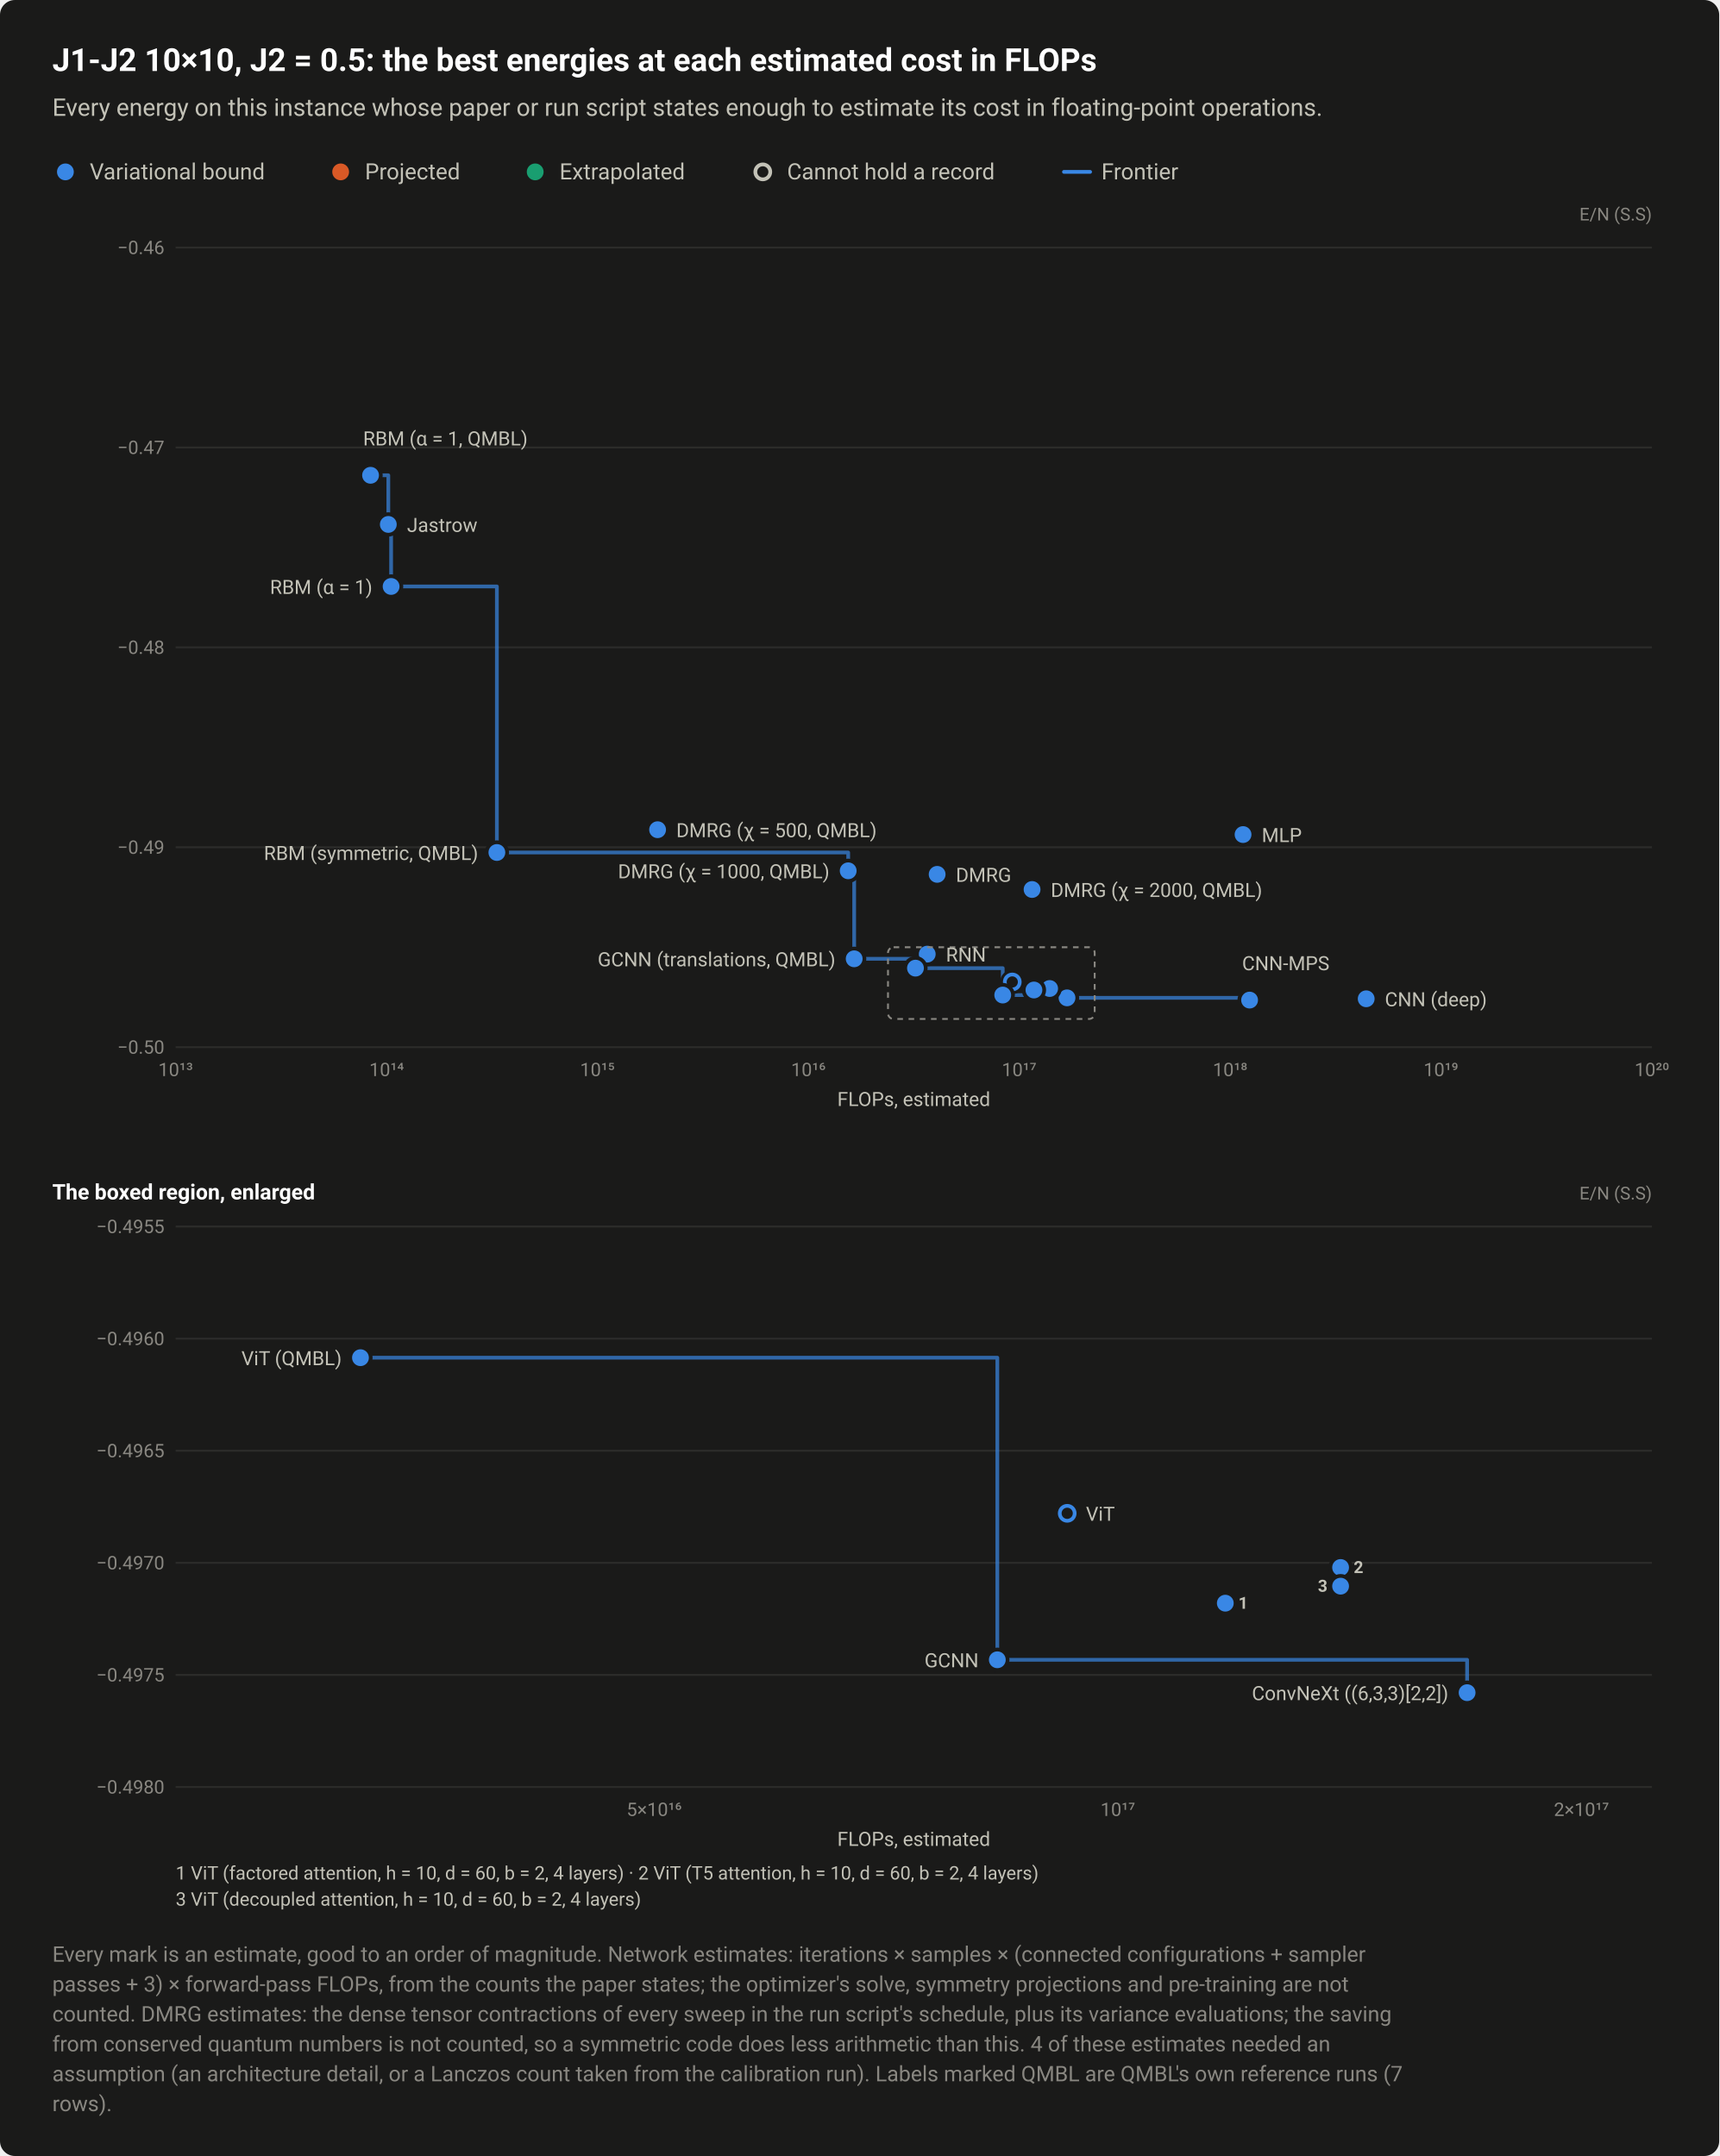
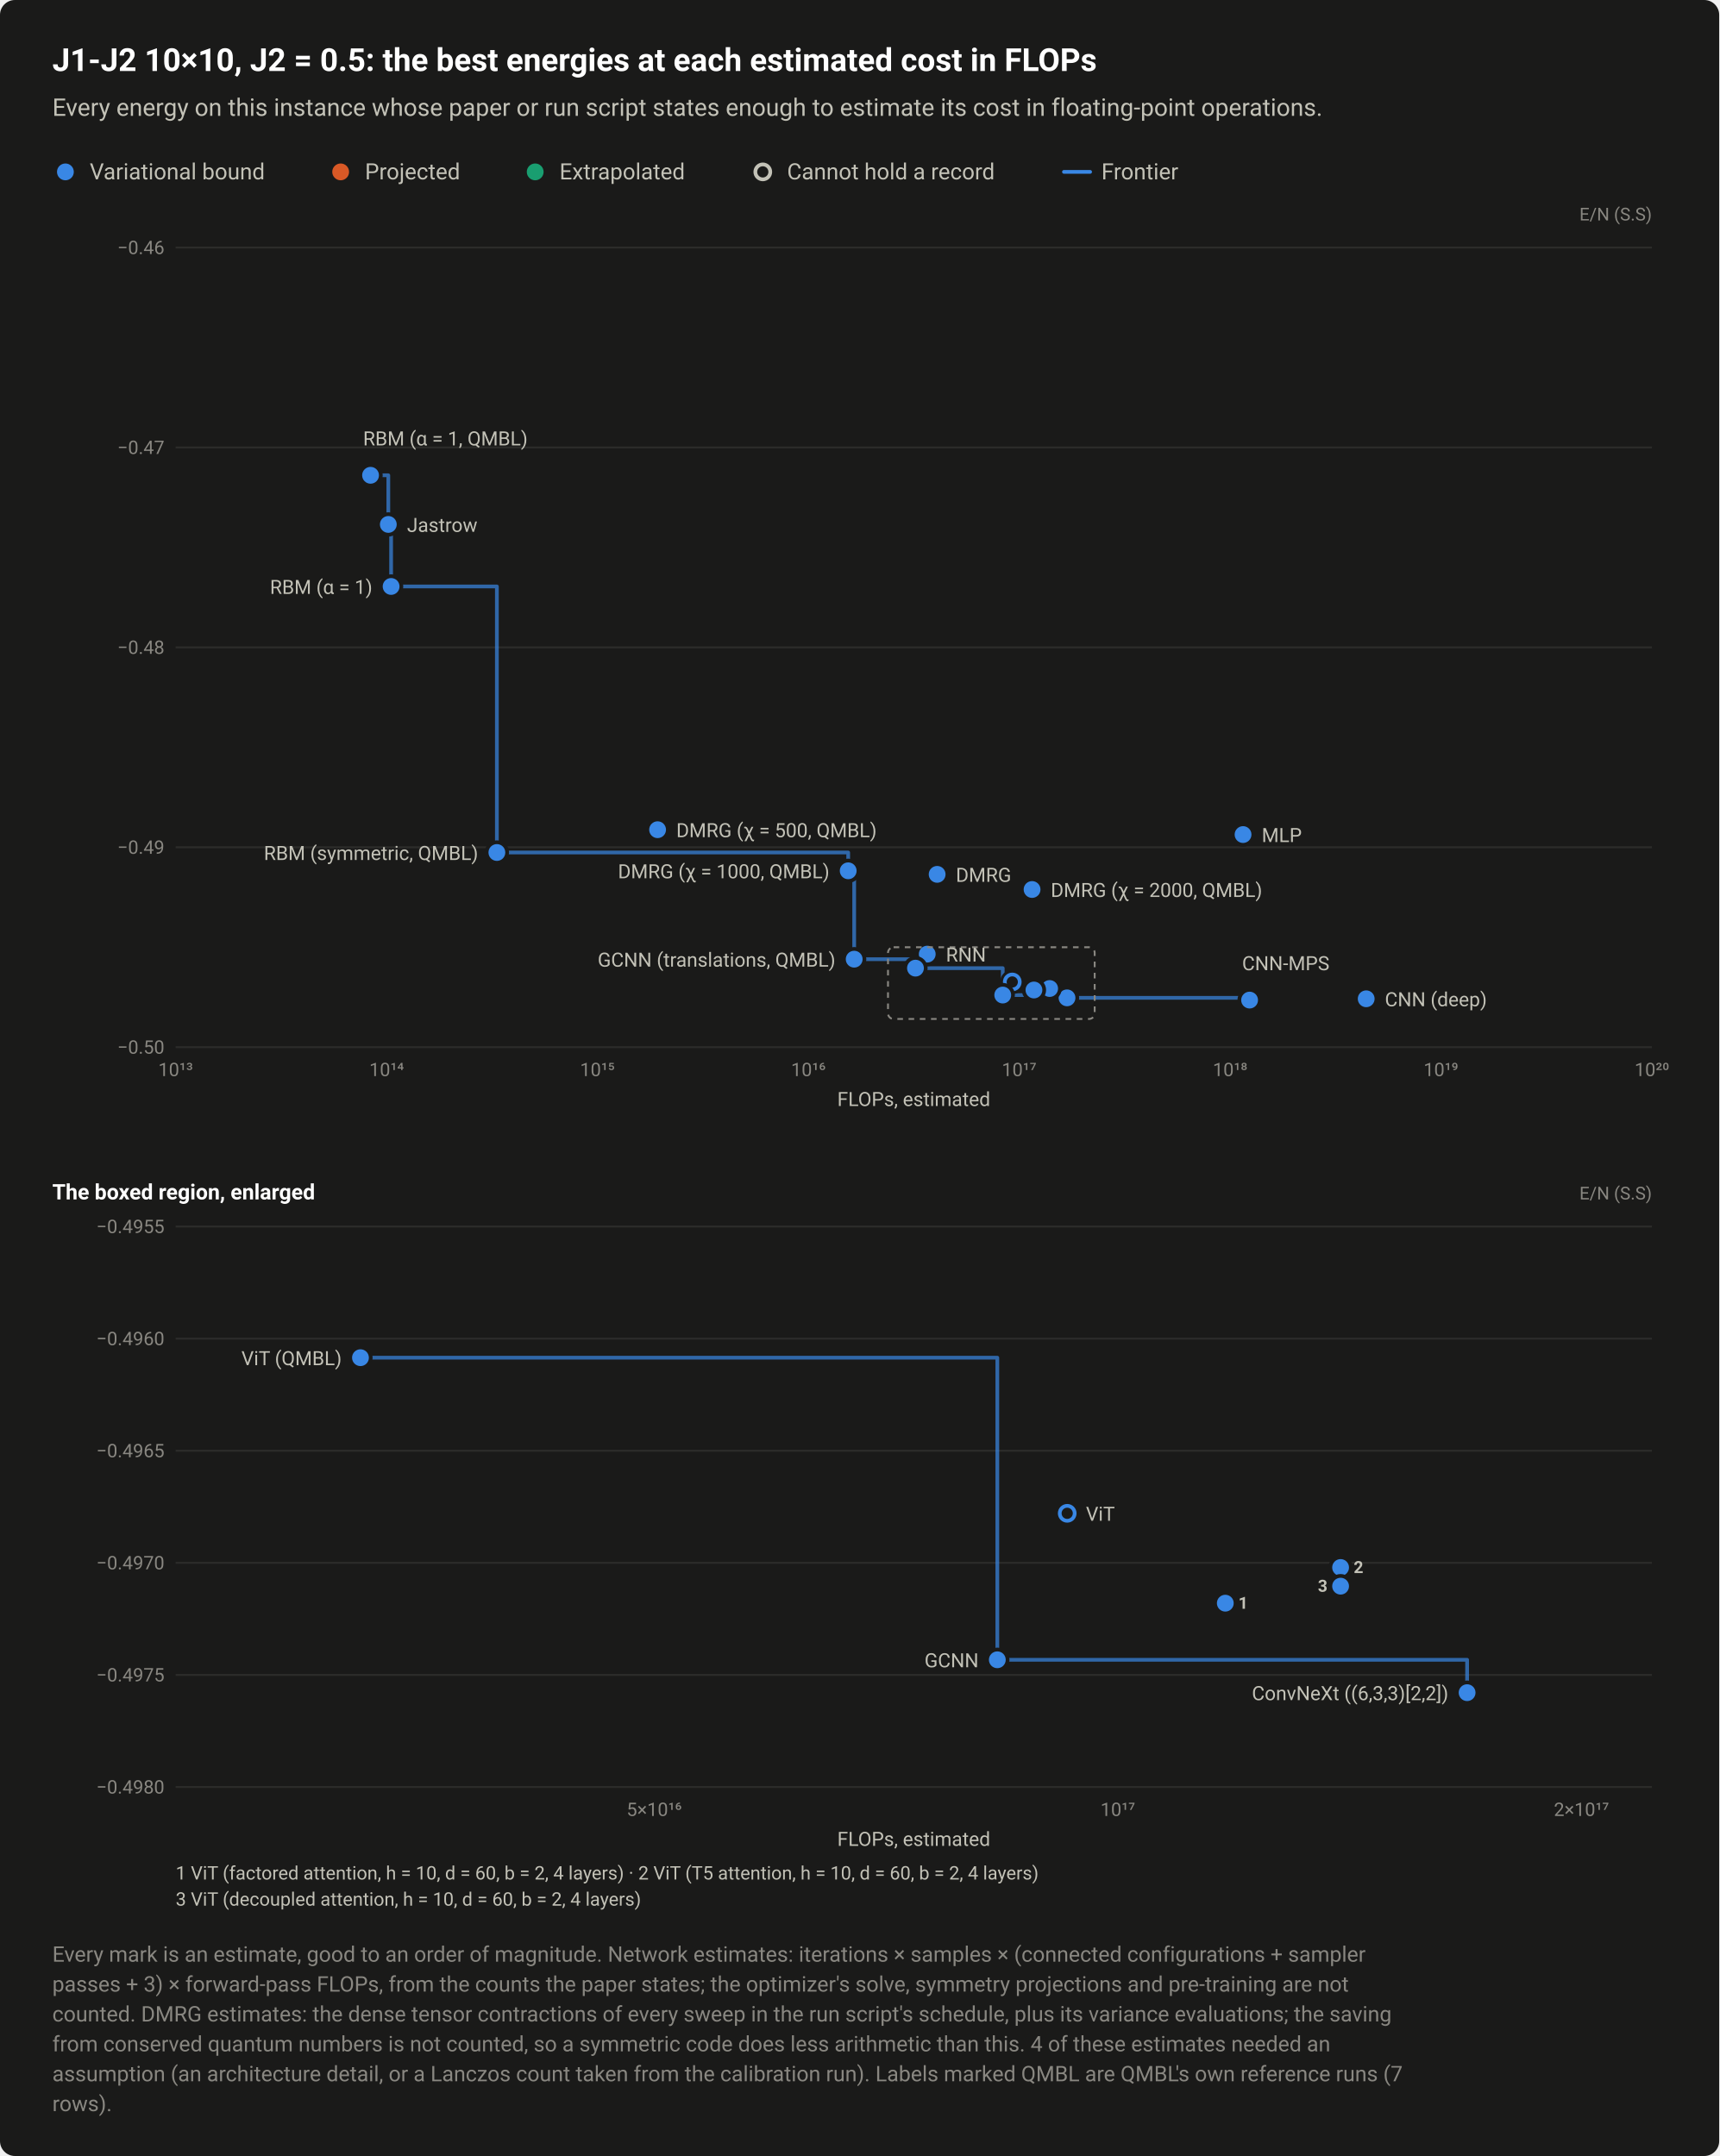
<svg xmlns="http://www.w3.org/2000/svg" width="920" height="1154" viewBox="0 0 920 1154" role="img" aria-labelledby="title desc">
  <style>text{font-family:system-ui,-apple-system,"Segoe UI",Roboto,"Helvetica Neue",Arial,sans-serif}</style>
  <rect width="920" height="1154" rx="8" fill="#1a1a19" />
  <text x="28" y="38" font-size="17" fill="#ffffff" font-weight="600">J1-J2 10×10, J2 = 0.5: the best energies at each estimated cost in FLOPs</text>
  <text x="28" y="62" font-size="13" fill="#c3c2b7">Every energy on this instance whose paper or run script states enough to estimate its cost in floating-point operations.</text>
  <circle cx="35" cy="92" r="6.5" fill="#1a1a19" />
  <circle cx="35" cy="92" r="4.5" fill="#3987e5" />
  <text x="48" y="96" font-size="12" fill="#c3c2b7">Variational bound</text>
  <circle cx="182.3" cy="92" r="6.5" fill="#1a1a19" />
  <circle cx="182.3" cy="92" r="4.5" fill="#d95926" />
  <text x="195.3" y="96" font-size="12" fill="#c3c2b7">Projected</text>
  <circle cx="286.4" cy="92" r="6.5" fill="#1a1a19" />
  <circle cx="286.4" cy="92" r="4.5" fill="#199e70" />
  <text x="299.4" y="96" font-size="12" fill="#c3c2b7">Extrapolated</text>
  <circle cx="408.2" cy="92" r="6.5" fill="#1a1a19" />
  <circle cx="408.2" cy="92" r="4" fill="#1a1a19" stroke="#c3c2b7" stroke-width="2" />
  <text x="421.2" y="96" font-size="12" fill="#c3c2b7">Cannot hold a record</text>
  <path d="M569.36 92H583.36" stroke="#3987e5" stroke-width="2" stroke-linecap="round" />
  <text x="589.4" y="96" font-size="12" fill="#c3c2b7">Frontier</text>
  <text x="884" y="118" font-size="9.5" fill="#898781" text-anchor="end">E/N (S.S)</text>
  <path d="M94 560.5H884" stroke="#2c2c2a" stroke-width="1" />
  <text x="88" y="564" font-size="10" fill="#898781" text-anchor="end" style="font-variant-numeric:tabular-nums">−0.50</text>
  <path d="M94 453.5H884" stroke="#2c2c2a" stroke-width="1" />
  <text x="88" y="457" font-size="10" fill="#898781" text-anchor="end" style="font-variant-numeric:tabular-nums">−0.49</text>
  <path d="M94 346.5H884" stroke="#2c2c2a" stroke-width="1" />
  <text x="88" y="350" font-size="10" fill="#898781" text-anchor="end" style="font-variant-numeric:tabular-nums">−0.48</text>
  <path d="M94 239.5H884" stroke="#2c2c2a" stroke-width="1" />
  <text x="88" y="243" font-size="10" fill="#898781" text-anchor="end" style="font-variant-numeric:tabular-nums">−0.47</text>
  <path d="M94 132.5H884" stroke="#2c2c2a" stroke-width="1" />
  <text x="88" y="136" font-size="10" fill="#898781" text-anchor="end" style="font-variant-numeric:tabular-nums">−0.46</text>
  <text x="94" y="576" font-size="10" fill="#898781" text-anchor="middle" style="font-variant-numeric:tabular-nums">10¹³</text>
  <text x="206.9" y="576" font-size="10" fill="#898781" text-anchor="middle" style="font-variant-numeric:tabular-nums">10¹⁴</text>
  <text x="319.7" y="576" font-size="10" fill="#898781" text-anchor="middle" style="font-variant-numeric:tabular-nums">10¹⁵</text>
  <text x="432.6" y="576" font-size="10" fill="#898781" text-anchor="middle" style="font-variant-numeric:tabular-nums">10¹⁶</text>
  <text x="545.4" y="576" font-size="10" fill="#898781" text-anchor="middle" style="font-variant-numeric:tabular-nums">10¹⁷</text>
  <text x="658.3" y="576" font-size="10" fill="#898781" text-anchor="middle" style="font-variant-numeric:tabular-nums">10¹⁸</text>
  <text x="771.1" y="576" font-size="10" fill="#898781" text-anchor="middle" style="font-variant-numeric:tabular-nums">10¹⁹</text>
  <text x="884" y="576" font-size="10" fill="#898781" text-anchor="middle" style="font-variant-numeric:tabular-nums">10²⁰</text>
-   <path d="M198.3 254.4H207.8V280.7H209.3V313.9H265.9V456.3H453.9V466.1H457.1V513.2H489.9V518.2H536.6V532.6H571V534.1H668.7V535.3" fill="none" stroke="#3987e5" stroke-width="2" stroke-linejoin="round" stroke-linecap="round" opacity="0.7" />
+   <path d="M198.3 254.4H207.8V280.7H209.3V313.9H265.9V456.3H453.9V466.1H457.1V513.4H489.9V518.2H536.6V532.6H571V534.1H668.7V535.3" fill="none" stroke="#3987e5" stroke-width="2" stroke-linejoin="round" stroke-linecap="round" opacity="0.7" />
  <a class="pt" href="/instances/#r-J1J2_square_100_P_0_5-ca9441f3">
    <circle cx="541.7" cy="525.6" r="6.5" fill="#1a1a19" />
    <circle cx="541.7" cy="525.6" r="4" fill="#1a1a19" stroke="#3987e5" stroke-width="2" />
  </a>
  <a class="pt" href="/instances/#r-J1J2_square_100_P_0_5-e7161a29">
    <circle cx="496.2" cy="510.7" r="6.5" fill="#1a1a19" />
    <circle cx="496.2" cy="510.7" r="4.5" fill="#3987e5" />
  </a>
  <a class="pt" href="/instances/#r-J1J2_square_100_P_0_5-eadf26d7">
    <circle cx="501.5" cy="468" r="6.5" fill="#1a1a19" />
    <circle cx="501.5" cy="468" r="4.5" fill="#3987e5" />
  </a>
  <a class="pt" href="/instances/#r-J1J2_square_100_P_0_5-1b97fb43">
    <circle cx="209.3" cy="313.9" r="6.5" fill="#1a1a19" />
    <circle cx="209.3" cy="313.9" r="4.5" fill="#3987e5" />
  </a>
  <a class="pt" href="/instances/#r-J1J2_square_100_P_0_5-dbd2d87d">
    <circle cx="207.8" cy="280.7" r="6.5" fill="#1a1a19" />
    <circle cx="207.8" cy="280.7" r="4.5" fill="#3987e5" />
  </a>
  <a class="pt" href="/instances/#r-J1J2_square_100_P_0_5-fde6ab0d">
    <circle cx="571" cy="534.1" r="6.5" fill="#1a1a19" />
    <circle cx="571" cy="534.1" r="4.5" fill="#3987e5" />
  </a>
  <a class="pt" href="/instances/#r-J1J2_square_100_P_0_5-106137cc">
    <circle cx="668.7" cy="535.3" r="6.5" fill="#1a1a19" />
    <circle cx="668.7" cy="535.3" r="4.5" fill="#3987e5" />
  </a>
  <a class="pt" href="/instances/#r-J1J2_square_100_P_0_5-2d7a4b60">
    <circle cx="665.2" cy="446.7" r="6.5" fill="#1a1a19" />
    <circle cx="665.2" cy="446.7" r="4.5" fill="#3987e5" />
  </a>
  <a class="pt" href="/instances/#r-J1J2_square_100_P_0_5-a28c6daf">
    <circle cx="536.6" cy="532.6" r="6.5" fill="#1a1a19" />
    <circle cx="536.6" cy="532.6" r="4.5" fill="#3987e5" />
  </a>
  <a class="pt" href="/instances/#r-J1J2_square_100_P_0_5-7390e4e5">
    <circle cx="731.1" cy="534.6" r="6.5" fill="#1a1a19" />
    <circle cx="731.1" cy="534.6" r="4.5" fill="#3987e5" />
  </a>
  <a class="pt" href="/instances/#r-J1J2_square_100_P_0_5-0c62bd86">
    <circle cx="561.7" cy="528.2" r="6.5" fill="#1a1a19" />
    <circle cx="561.7" cy="528.2" r="4.5" fill="#3987e5" />
  </a>
  <a class="pt" href="/instances/#r-J1J2_square_100_P_0_5-5bc62a0e">
    <circle cx="561.7" cy="529.1" r="6.5" fill="#1a1a19" />
    <circle cx="561.7" cy="529.1" r="4.5" fill="#3987e5" />
  </a>
  <a class="pt" href="/instances/#r-J1J2_square_100_P_0_5-3709d247">
    <circle cx="553.3" cy="529.9" r="6.5" fill="#1a1a19" />
    <circle cx="553.3" cy="529.9" r="4.5" fill="#3987e5" />
  </a>
  <a class="pt" href="/instances/#r-J1J2_square_100_P_0_5-a0d6bd32">
    <circle cx="351.9" cy="444.1" r="6.5" fill="#1a1a19" />
    <circle cx="351.9" cy="444.1" r="4.5" fill="#3987e5" />
  </a>
  <a class="pt" href="/instances/#r-J1J2_square_100_P_0_5-40ca8799">
    <circle cx="453.9" cy="466.1" r="6.5" fill="#1a1a19" />
    <circle cx="453.9" cy="466.1" r="4.5" fill="#3987e5" />
  </a>
  <a class="pt" href="/instances/#r-J1J2_square_100_P_0_5-dac27471">
    <circle cx="552.3" cy="476.1" r="6.5" fill="#1a1a19" />
    <circle cx="552.3" cy="476.1" r="4.5" fill="#3987e5" />
  </a>
-   <a class="pt" href="/instances/#r-J1J2_square_100_P_0_5-525976cf">
-     <circle cx="457.1" cy="513.2" r="6.5" fill="#1a1a19" />
-     <circle cx="457.1" cy="513.2" r="4.5" fill="#3987e5" />
+   <a class="pt" href="/instances/#r-J1J2_square_100_P_0_5-b150b7d1">
+     <circle cx="457.1" cy="513.4" r="6.5" fill="#1a1a19" />
+     <circle cx="457.1" cy="513.4" r="4.5" fill="#3987e5" />
  </a>
  <a class="pt" href="/instances/#r-J1J2_square_100_P_0_5-c005a6ca">
    <circle cx="198.3" cy="254.4" r="6.5" fill="#1a1a19" />
    <circle cx="198.3" cy="254.4" r="4.5" fill="#3987e5" />
  </a>
  <a class="pt" href="/instances/#r-J1J2_square_100_P_0_5-5248b0bb">
    <circle cx="265.9" cy="456.3" r="6.5" fill="#1a1a19" />
    <circle cx="265.9" cy="456.3" r="4.5" fill="#3987e5" />
  </a>
  <a class="pt" href="/instances/#r-J1J2_square_100_P_0_5-a5c07e91">
    <circle cx="489.9" cy="518.2" r="6.5" fill="#1a1a19" />
    <circle cx="489.9" cy="518.2" r="4.5" fill="#3987e5" />
  </a>
  <rect x="475.2" y="507" width="110.6" height="38.4" fill="none" stroke="#898781" stroke-width="1" stroke-dasharray="3 3" rx="3" />
  <text x="194.3" y="238.4" font-size="10.5" fill="#c3c2b7" text-anchor="start">RBM (α = 1, QMBL)</text>
  <text x="217.8" y="284.7" font-size="10.5" fill="#c3c2b7" text-anchor="start">Jastrow</text>
  <text x="199.3" y="317.9" font-size="10.5" fill="#c3c2b7" text-anchor="end">RBM (α = 1)</text>
  <text x="361.9" y="448.1" font-size="10.5" fill="#c3c2b7" text-anchor="start">DMRG (χ = 500, QMBL)</text>
  <text x="675.2" y="450.7" font-size="10.5" fill="#c3c2b7" text-anchor="start">MLP</text>
  <text x="255.9" y="460.3" font-size="10.5" fill="#c3c2b7" text-anchor="end">RBM (symmetric, QMBL)</text>
  <text x="443.9" y="470.1" font-size="10.5" fill="#c3c2b7" text-anchor="end">DMRG (χ = 1000, QMBL)</text>
  <text x="511.5" y="472" font-size="10.5" fill="#c3c2b7" text-anchor="start">DMRG</text>
  <text x="562.3" y="480.1" font-size="10.5" fill="#c3c2b7" text-anchor="start">DMRG (χ = 2000, QMBL)</text>
  <text x="506.2" y="514.7" font-size="10.5" fill="#c3c2b7" text-anchor="start">RNN</text>
-   <text x="447.1" y="517.2" font-size="10.5" fill="#c3c2b7" text-anchor="end">GCNN (translations, QMBL)</text>
+   <text x="447.1" y="517.4" font-size="10.5" fill="#c3c2b7" text-anchor="end">GCNN (translations, QMBL)</text>
  <text x="664.7" y="519.3" font-size="10.5" fill="#c3c2b7" text-anchor="start">CNN-MPS</text>
  <text x="741.1" y="538.6" font-size="10.5" fill="#c3c2b7" text-anchor="start">CNN (deep)</text>
  <text x="489" y="592" font-size="10.5" fill="#c3c2b7" text-anchor="middle">FLOPs, estimated</text>
  <text x="28" y="642" font-size="11.5" fill="#ffffff" font-weight="600">The boxed region, enlarged</text>
  <text x="884" y="642" font-size="9.5" fill="#898781" text-anchor="end">E/N (S.S)</text>
  <path d="M94 956.5H884" stroke="#2c2c2a" stroke-width="1" />
  <text x="88" y="960" font-size="10" fill="#898781" text-anchor="end" style="font-variant-numeric:tabular-nums">−0.4980</text>
  <path d="M94 896.5H884" stroke="#2c2c2a" stroke-width="1" />
  <text x="88" y="900" font-size="10" fill="#898781" text-anchor="end" style="font-variant-numeric:tabular-nums">−0.4975</text>
  <path d="M94 836.5H884" stroke="#2c2c2a" stroke-width="1" />
  <text x="88" y="840" font-size="10" fill="#898781" text-anchor="end" style="font-variant-numeric:tabular-nums">−0.4970</text>
  <path d="M94 776.5H884" stroke="#2c2c2a" stroke-width="1" />
  <text x="88" y="780" font-size="10" fill="#898781" text-anchor="end" style="font-variant-numeric:tabular-nums">−0.4965</text>
  <path d="M94 716.5H884" stroke="#2c2c2a" stroke-width="1" />
  <text x="88" y="720" font-size="10" fill="#898781" text-anchor="end" style="font-variant-numeric:tabular-nums">−0.4960</text>
  <path d="M94 656.5H884" stroke="#2c2c2a" stroke-width="1" />
  <text x="88" y="660" font-size="10" fill="#898781" text-anchor="end" style="font-variant-numeric:tabular-nums">−0.4955</text>
  <text x="350.1" y="972" font-size="10" fill="#898781" text-anchor="middle" style="font-variant-numeric:tabular-nums">5×10¹⁶</text>
  <text x="598.2" y="972" font-size="10" fill="#898781" text-anchor="middle" style="font-variant-numeric:tabular-nums">10¹⁷</text>
  <text x="846.3" y="972" font-size="10" fill="#898781" text-anchor="middle" style="font-variant-numeric:tabular-nums">2×10¹⁷</text>
  <path d="M192.9 726.7H533.7V888.4H785.1V906" fill="none" stroke="#3987e5" stroke-width="2" stroke-linejoin="round" stroke-linecap="round" opacity="0.7" />
  <a class="pt" href="/instances/#r-J1J2_square_100_P_0_5-ca9441f3">
    <circle cx="571.1" cy="810" r="6.5" fill="#1a1a19" />
    <circle cx="571.1" cy="810" r="4" fill="#1a1a19" stroke="#3987e5" stroke-width="2" />
  </a>
  <a class="pt" href="/instances/#r-J1J2_square_100_P_0_5-fde6ab0d">
    <circle cx="785.1" cy="906" r="6.5" fill="#1a1a19" />
    <circle cx="785.1" cy="906" r="4.5" fill="#3987e5" />
  </a>
  <a class="pt" href="/instances/#r-J1J2_square_100_P_0_5-a28c6daf">
    <circle cx="533.7" cy="888.4" r="6.5" fill="#1a1a19" />
    <circle cx="533.7" cy="888.4" r="4.5" fill="#3987e5" />
  </a>
  <a class="pt" href="/instances/#r-J1J2_square_100_P_0_5-0c62bd86">
    <circle cx="717.4" cy="839" r="6.5" fill="#1a1a19" />
    <circle cx="717.4" cy="839" r="4.5" fill="#3987e5" />
  </a>
  <a class="pt" href="/instances/#r-J1J2_square_100_P_0_5-5bc62a0e">
    <circle cx="717.4" cy="849" r="6.5" fill="#1a1a19" />
    <circle cx="717.4" cy="849" r="4.5" fill="#3987e5" />
  </a>
  <a class="pt" href="/instances/#r-J1J2_square_100_P_0_5-3709d247">
    <circle cx="655.7" cy="858.1" r="6.5" fill="#1a1a19" />
    <circle cx="655.7" cy="858.1" r="4.5" fill="#3987e5" />
  </a>
  <a class="pt" href="/instances/#r-J1J2_square_100_P_0_5-a5c07e91">
    <circle cx="192.9" cy="726.7" r="6.5" fill="#1a1a19" />
    <circle cx="192.9" cy="726.7" r="4.5" fill="#3987e5" />
  </a>
  <text x="182.9" y="730.7" font-size="10.5" fill="#c3c2b7" text-anchor="end">ViT (QMBL)</text>
  <text x="581.1" y="814" font-size="10.5" fill="#c3c2b7" text-anchor="start">ViT</text>
  <text x="523.7" y="892.4" font-size="10.5" fill="#c3c2b7" text-anchor="end">GCNN</text>
  <text x="775.1" y="910" font-size="10.5" fill="#c3c2b7" text-anchor="end">ConvNeXt ((6,3,3)[2,2])</text>
  <text x="662.7" y="861.1" font-size="9" fill="#c3c2b7" font-weight="600" text-anchor="start">1</text>
  <text x="724.4" y="842" font-size="9" fill="#c3c2b7" font-weight="600" text-anchor="start">2</text>
  <text x="710.4" y="852" font-size="9" fill="#c3c2b7" font-weight="600" text-anchor="end">3</text>
  <text x="489" y="988" font-size="10.5" fill="#c3c2b7" text-anchor="middle">FLOPs, estimated</text>
  <text x="94" y="1006" font-size="10" fill="#c3c2b7">1 ViT (factored attention, h = 10, d = 60, b = 2, 4 layers)  ·  2 ViT (T5 attention, h = 10, d = 60, b = 2, 4 layers)</text>
  <text x="94" y="1020" font-size="10" fill="#c3c2b7">3 ViT (decoupled attention, h = 10, d = 60, b = 2, 4 layers)</text>
  <text x="28" y="1050" font-size="11.5" fill="#898781">Every mark is an estimate, good to an order of magnitude. Network estimates: iterations × samples × (connected configurations + sampler</text>
  <text x="28" y="1066" font-size="11.5" fill="#898781">passes + 3) × forward-pass FLOPs, from the counts the paper states; the optimizer's solve, symmetry projections and pre-training are not</text>
  <text x="28" y="1082" font-size="11.5" fill="#898781">counted. DMRG estimates: the dense tensor contractions of every sweep in the run script's schedule, plus its variance evaluations; the saving</text>
  <text x="28" y="1098" font-size="11.5" fill="#898781">from conserved quantum numbers is not counted, so a symmetric code does less arithmetic than this. 4 of these estimates needed an</text>
  <text x="28" y="1114" font-size="11.5" fill="#898781">assumption (an architecture detail, or a Lanczos count taken from the calibration run). Labels marked QMBL are QMBL's own reference runs (7</text>
  <text x="28" y="1130" font-size="11.5" fill="#898781">rows).</text>
</svg>
